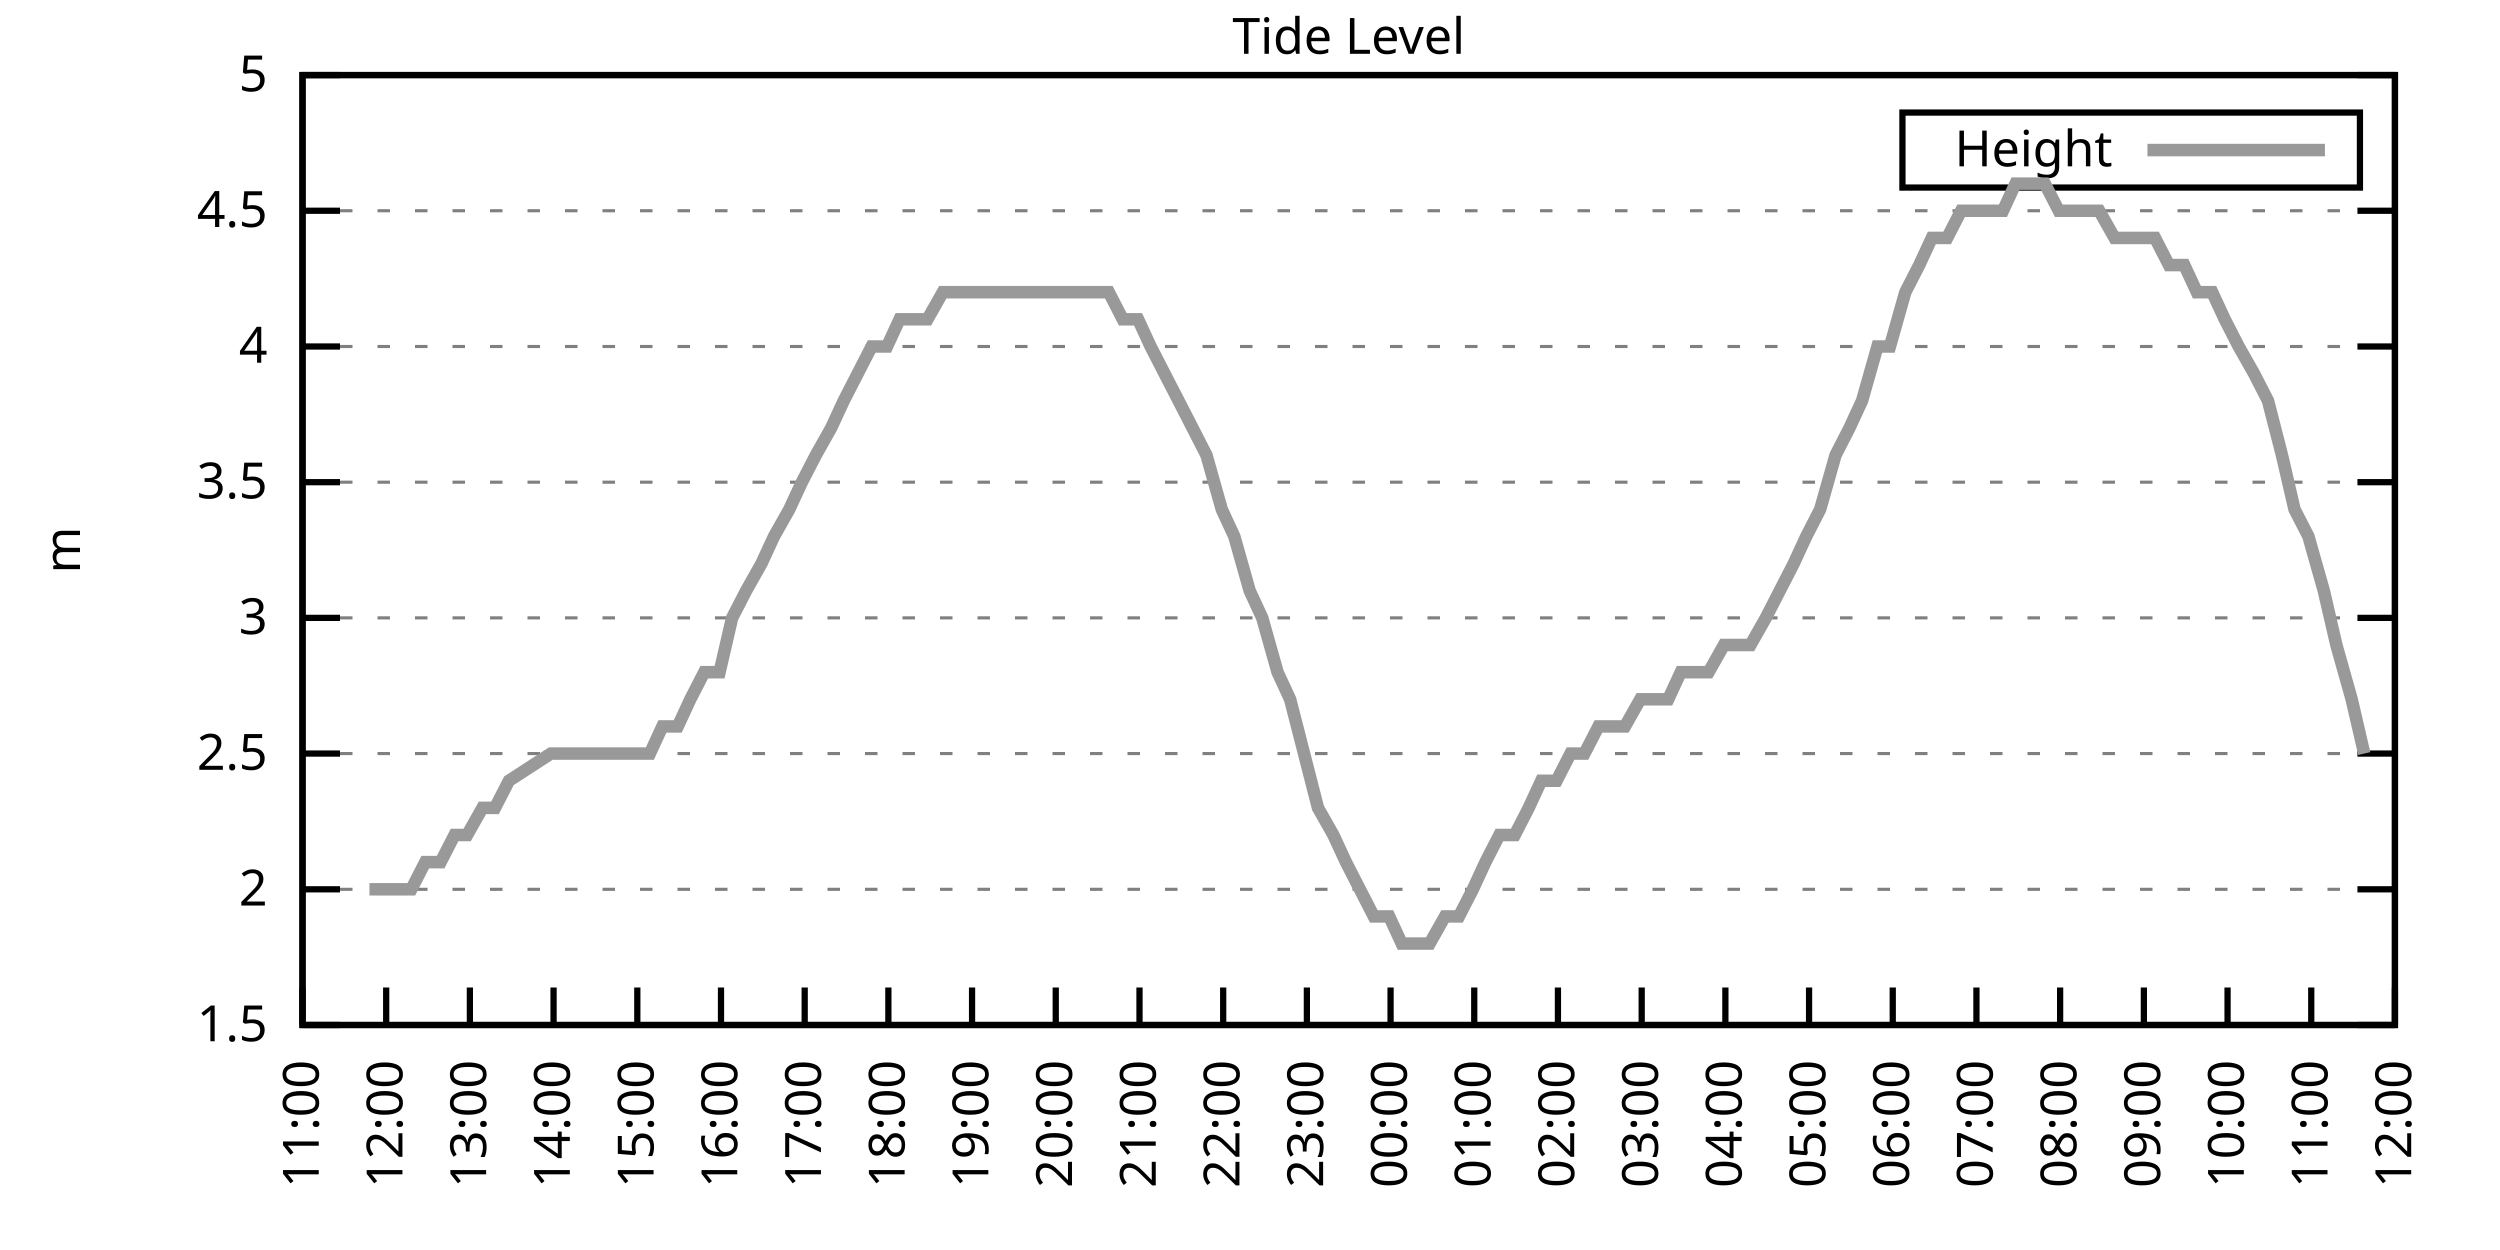
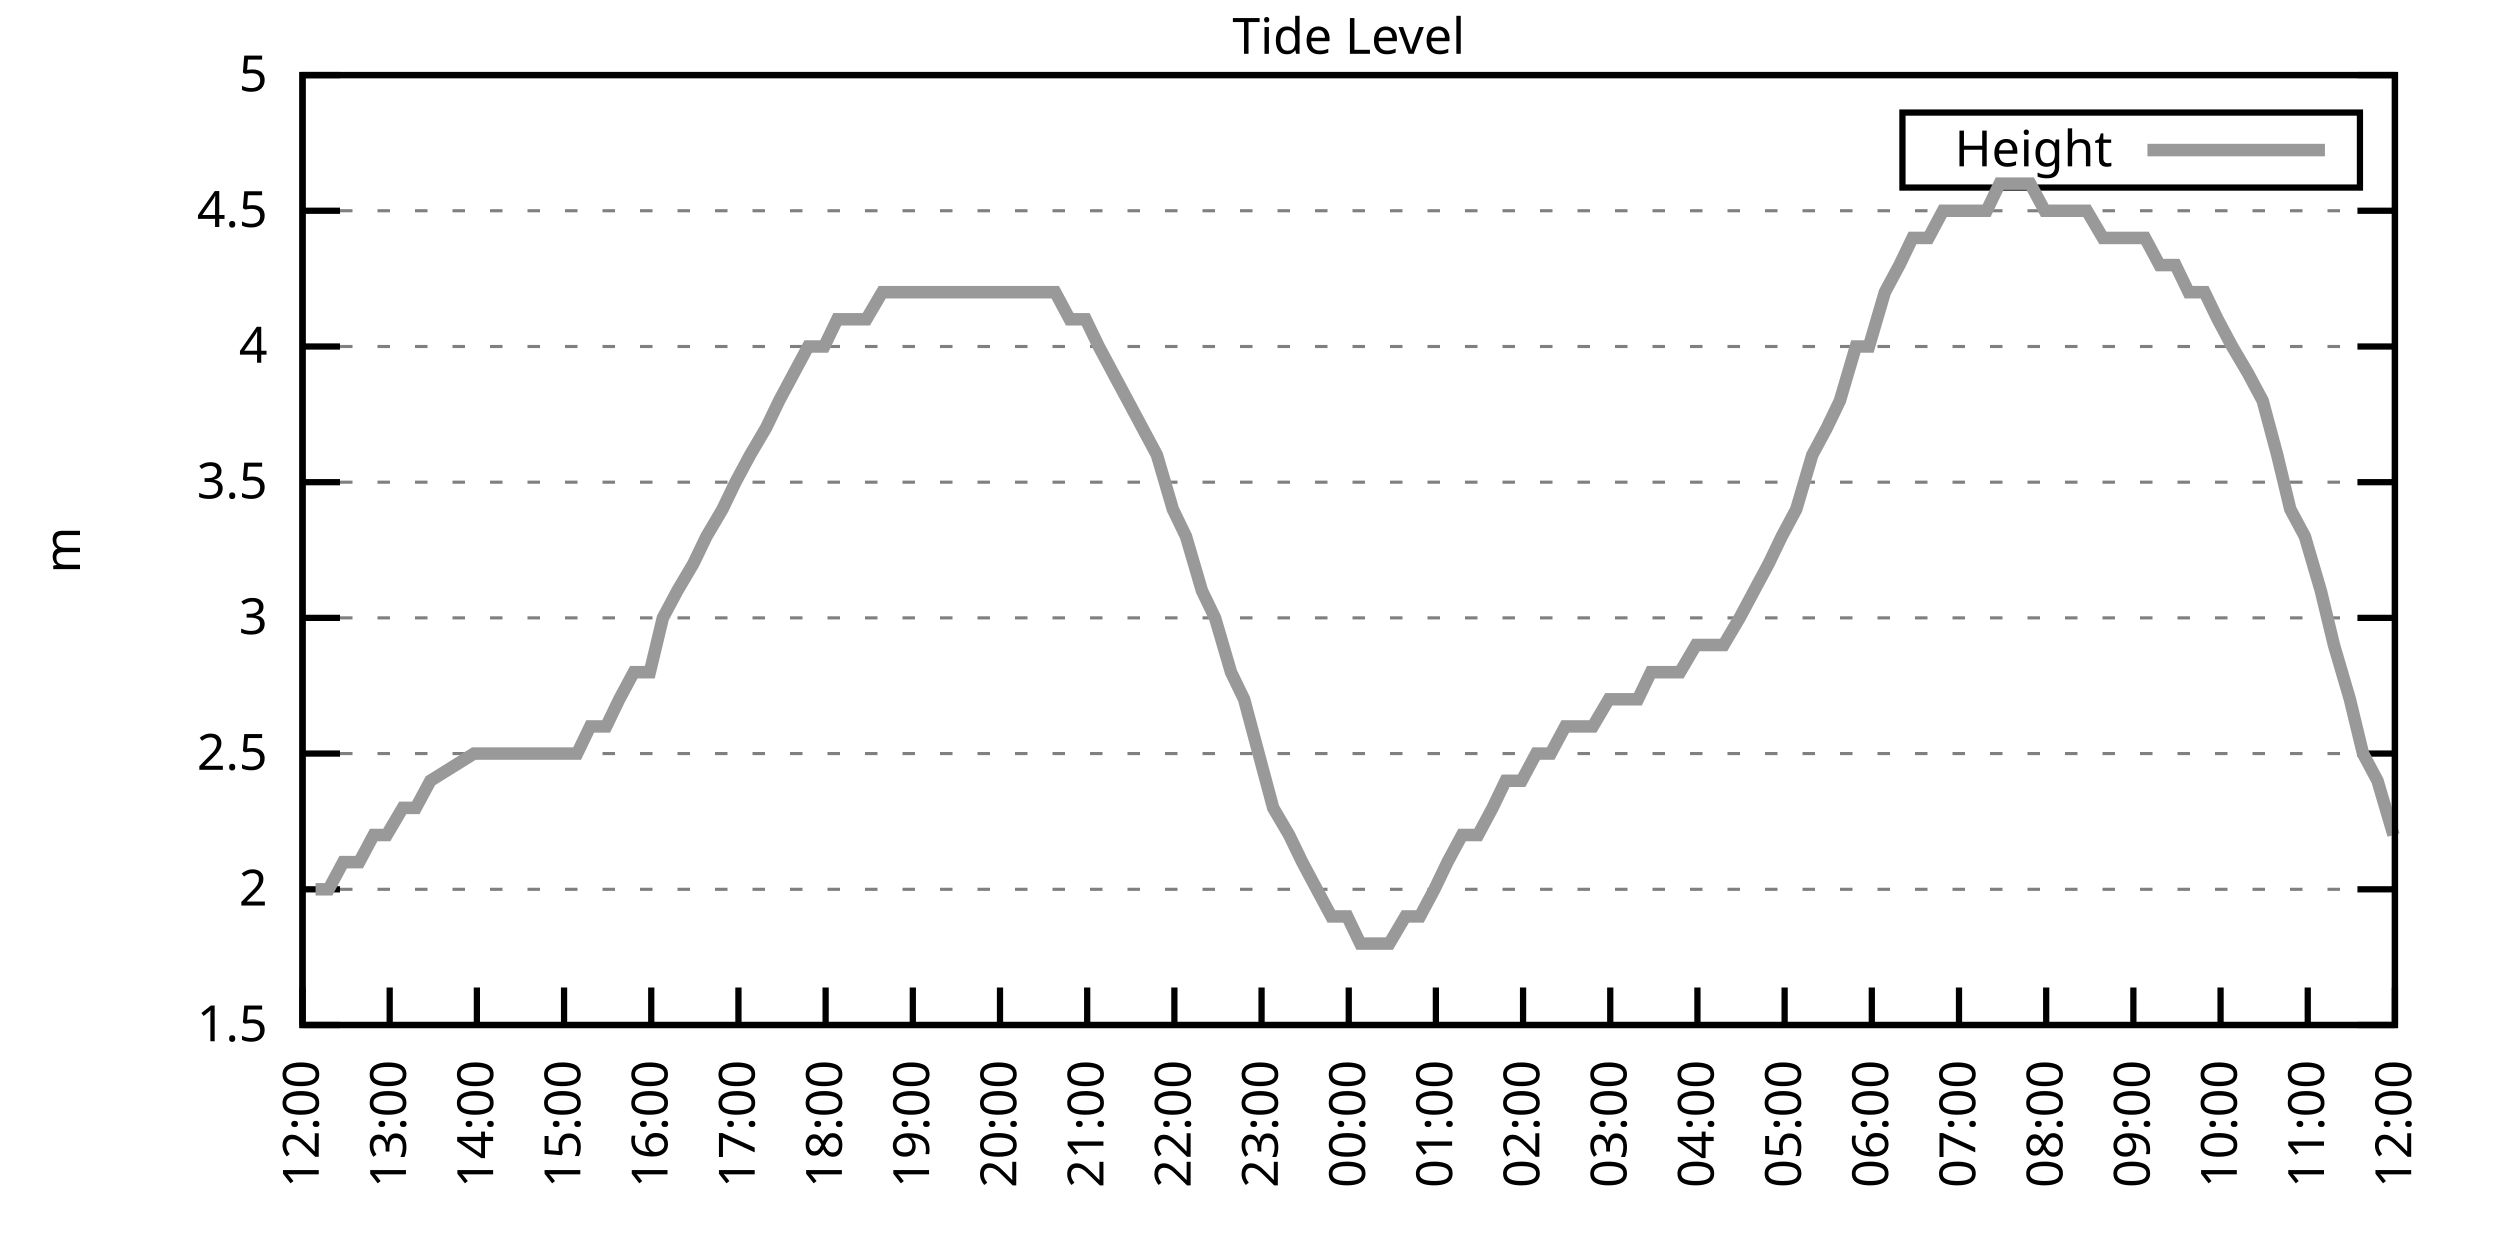
<svg xmlns="http://www.w3.org/2000/svg" xmlns:xlink="http://www.w3.org/1999/xlink" width="400" height="200" viewBox="0 0 400 200">
  <g id="gnuplot_canvas">
    <rect x="0" y="0" width="400" height="200" fill="none" />
    <defs>
      <circle id="gpDot" r="0.5" stroke-width="0.5" stroke="currentColor" />
      <path id="gpPt0" stroke-width="0.333" stroke="currentColor" d="M-1,0 h2 M0,-1 v2" />
      <path id="gpPt1" stroke-width="0.333" stroke="currentColor" d="M-1,-1 L1,1 M1,-1 L-1,1" />
      <path id="gpPt2" stroke-width="0.333" stroke="currentColor" d="M-1,0 L1,0 M0,-1 L0,1 M-1,-1 L1,1 M-1,1 L1,-1" />
      <rect id="gpPt3" stroke-width="0.333" stroke="currentColor" x="-1" y="-1" width="2" height="2" />
      <rect id="gpPt4" stroke-width="0.333" stroke="currentColor" fill="currentColor" x="-1" y="-1" width="2" height="2" />
      <circle id="gpPt5" stroke-width="0.333" stroke="currentColor" cx="0" cy="0" r="1" />
      <use xlink:href="#gpPt5" id="gpPt6" fill="currentColor" stroke="none" />
      <path id="gpPt7" stroke-width="0.333" stroke="currentColor" d="M0,-1.33 L-1.33,0.67 L1.33,0.67 z" />
      <use xlink:href="#gpPt7" id="gpPt8" fill="currentColor" stroke="none" />
      <use xlink:href="#gpPt7" id="gpPt9" stroke="currentColor" transform="rotate(180)" />
      <use xlink:href="#gpPt9" id="gpPt10" fill="currentColor" stroke="none" />
      <use xlink:href="#gpPt3" id="gpPt11" stroke="currentColor" transform="rotate(45)" />
      <use xlink:href="#gpPt11" id="gpPt12" fill="currentColor" stroke="none" />
      <path id="gpPt13" stroke-width="0.333" stroke="currentColor" d="M0,1.330 L1.265,0.411 L0.782,-1.067 L-0.782,-1.076 L-1.265,0.411 z" />
      <use xlink:href="#gpPt13" id="gpPt14" fill="currentColor" stroke="none" />
      <filter id="textbox" filterUnits="objectBoundingBox" x="0" y="0" height="1" width="1">
        <feFlood flood-color="white" flood-opacity="1" result="bgnd" />
        <feComposite in="SourceGraphic" in2="bgnd" operator="atop" />
      </filter>
      <filter id="greybox" filterUnits="objectBoundingBox" x="0" y="0" height="1" width="1">
        <feFlood flood-color="lightgrey" flood-opacity="1" result="grey" />
        <feComposite in="SourceGraphic" in2="grey" operator="atop" />
      </filter>
    </defs>
    <g fill="none" color="white" stroke="currentColor" stroke-width="1.00" stroke-linecap="butt" stroke-linejoin="miter">
</g>
    <g fill="none" color="black" stroke="currentColor" stroke-width="1.00" stroke-linecap="butt" stroke-linejoin="miter">
      <g stroke="none" shape-rendering="crispEdges">
        <polygon fill="rgb(255, 255, 255)" points="48.40,164.00 383.18,164.00 383.18,12.02 48.40,12.02 " />
      </g>
    </g>
    <g fill="none" color="black" stroke="currentColor" stroke-width="1.00" stroke-linecap="butt" stroke-linejoin="miter">
</g>
    <g fill="none" color="black" stroke="black" stroke-width="0.50" stroke-linecap="butt" stroke-linejoin="miter">
</g>
    <g fill="none" color="gray" stroke="currentColor" stroke-width="0.50" stroke-linecap="butt" stroke-linejoin="miter">
      <path stroke="gray" stroke-dasharray="2,4" class="gridline" d="M48.40,164.00 L383.19,164.00  " />
    </g>
    <g fill="none" color="gray" stroke="gray" stroke-width="1.00" stroke-linecap="butt" stroke-linejoin="miter">
</g>
    <g fill="none" color="black" stroke="currentColor" stroke-width="1.00" stroke-linecap="butt" stroke-linejoin="miter">
      <path stroke="black" d="M48.40,164.00 L54.40,164.00 M383.19,164.00 L377.19,164.00  " />
      <g transform="translate(42.80,166.60)" stroke="none" fill="black" font-family="Sans" font-size="8.00" text-anchor="end">
        <text>
          <tspan font-family="Sans"> 1.5</tspan>
        </text>
      </g>
    </g>
    <g fill="none" color="black" stroke="currentColor" stroke-width="1.00" stroke-linecap="butt" stroke-linejoin="miter">
</g>
    <g fill="none" color="black" stroke="black" stroke-width="0.50" stroke-linecap="butt" stroke-linejoin="miter">
</g>
    <g fill="none" color="gray" stroke="currentColor" stroke-width="0.50" stroke-linecap="butt" stroke-linejoin="miter">
      <path stroke="gray" stroke-dasharray="2,4" class="gridline" d="M48.40,142.29 L383.19,142.29  " />
    </g>
    <g fill="none" color="gray" stroke="gray" stroke-width="1.00" stroke-linecap="butt" stroke-linejoin="miter">
</g>
    <g fill="none" color="black" stroke="currentColor" stroke-width="1.00" stroke-linecap="butt" stroke-linejoin="miter">
      <path stroke="black" d="M48.40,142.29 L54.40,142.29 M383.19,142.29 L377.19,142.29  " />
      <g transform="translate(42.80,144.89)" stroke="none" fill="black" font-family="Sans" font-size="8.00" text-anchor="end">
        <text>
          <tspan font-family="Sans"> 2</tspan>
        </text>
      </g>
    </g>
    <g fill="none" color="black" stroke="currentColor" stroke-width="1.00" stroke-linecap="butt" stroke-linejoin="miter">
</g>
    <g fill="none" color="black" stroke="black" stroke-width="0.50" stroke-linecap="butt" stroke-linejoin="miter">
</g>
    <g fill="none" color="gray" stroke="currentColor" stroke-width="0.50" stroke-linecap="butt" stroke-linejoin="miter">
      <path stroke="gray" stroke-dasharray="2,4" class="gridline" d="M48.40,120.57 L383.19,120.57  " />
    </g>
    <g fill="none" color="gray" stroke="gray" stroke-width="1.00" stroke-linecap="butt" stroke-linejoin="miter">
</g>
    <g fill="none" color="black" stroke="currentColor" stroke-width="1.00" stroke-linecap="butt" stroke-linejoin="miter">
      <path stroke="black" d="M48.40,120.57 L54.40,120.57 M383.19,120.57 L377.19,120.57  " />
      <g transform="translate(42.80,123.17)" stroke="none" fill="black" font-family="Sans" font-size="8.00" text-anchor="end">
        <text>
          <tspan font-family="Sans"> 2.5</tspan>
        </text>
      </g>
    </g>
    <g fill="none" color="black" stroke="currentColor" stroke-width="1.00" stroke-linecap="butt" stroke-linejoin="miter">
</g>
    <g fill="none" color="black" stroke="black" stroke-width="0.50" stroke-linecap="butt" stroke-linejoin="miter">
</g>
    <g fill="none" color="gray" stroke="currentColor" stroke-width="0.50" stroke-linecap="butt" stroke-linejoin="miter">
      <path stroke="gray" stroke-dasharray="2,4" class="gridline" d="M48.40,98.86 L383.19,98.86  " />
    </g>
    <g fill="none" color="gray" stroke="gray" stroke-width="1.00" stroke-linecap="butt" stroke-linejoin="miter">
</g>
    <g fill="none" color="black" stroke="currentColor" stroke-width="1.00" stroke-linecap="butt" stroke-linejoin="miter">
      <path stroke="black" d="M48.40,98.86 L54.40,98.86 M383.19,98.86 L377.19,98.86  " />
      <g transform="translate(42.80,101.46)" stroke="none" fill="black" font-family="Sans" font-size="8.00" text-anchor="end">
        <text>
          <tspan font-family="Sans"> 3</tspan>
        </text>
      </g>
    </g>
    <g fill="none" color="black" stroke="currentColor" stroke-width="1.00" stroke-linecap="butt" stroke-linejoin="miter">
</g>
    <g fill="none" color="black" stroke="black" stroke-width="0.50" stroke-linecap="butt" stroke-linejoin="miter">
</g>
    <g fill="none" color="gray" stroke="currentColor" stroke-width="0.50" stroke-linecap="butt" stroke-linejoin="miter">
      <path stroke="gray" stroke-dasharray="2,4" class="gridline" d="M48.40,77.15 L383.19,77.15  " />
    </g>
    <g fill="none" color="gray" stroke="gray" stroke-width="1.00" stroke-linecap="butt" stroke-linejoin="miter">
</g>
    <g fill="none" color="black" stroke="currentColor" stroke-width="1.00" stroke-linecap="butt" stroke-linejoin="miter">
      <path stroke="black" d="M48.40,77.15 L54.40,77.15 M383.19,77.15 L377.19,77.15  " />
      <g transform="translate(42.80,79.75)" stroke="none" fill="black" font-family="Sans" font-size="8.00" text-anchor="end">
        <text>
          <tspan font-family="Sans"> 3.5</tspan>
        </text>
      </g>
    </g>
    <g fill="none" color="black" stroke="currentColor" stroke-width="1.00" stroke-linecap="butt" stroke-linejoin="miter">
</g>
    <g fill="none" color="black" stroke="black" stroke-width="0.50" stroke-linecap="butt" stroke-linejoin="miter">
</g>
    <g fill="none" color="gray" stroke="currentColor" stroke-width="0.50" stroke-linecap="butt" stroke-linejoin="miter">
      <path stroke="gray" stroke-dasharray="2,4" class="gridline" d="M48.40,55.44 L383.19,55.44  " />
    </g>
    <g fill="none" color="gray" stroke="gray" stroke-width="1.00" stroke-linecap="butt" stroke-linejoin="miter">
</g>
    <g fill="none" color="black" stroke="currentColor" stroke-width="1.00" stroke-linecap="butt" stroke-linejoin="miter">
      <path stroke="black" d="M48.40,55.44 L54.40,55.44 M383.19,55.44 L377.19,55.44  " />
      <g transform="translate(42.80,58.04)" stroke="none" fill="black" font-family="Sans" font-size="8.00" text-anchor="end">
        <text>
          <tspan font-family="Sans"> 4</tspan>
        </text>
      </g>
    </g>
    <g fill="none" color="black" stroke="currentColor" stroke-width="1.00" stroke-linecap="butt" stroke-linejoin="miter">
</g>
    <g fill="none" color="black" stroke="black" stroke-width="0.50" stroke-linecap="butt" stroke-linejoin="miter">
</g>
    <g fill="none" color="gray" stroke="currentColor" stroke-width="0.50" stroke-linecap="butt" stroke-linejoin="miter">
      <path stroke="gray" stroke-dasharray="2,4" class="gridline" d="M48.40,33.72 L383.19,33.72  " />
    </g>
    <g fill="none" color="gray" stroke="gray" stroke-width="1.00" stroke-linecap="butt" stroke-linejoin="miter">
</g>
    <g fill="none" color="black" stroke="currentColor" stroke-width="1.00" stroke-linecap="butt" stroke-linejoin="miter">
      <path stroke="black" d="M48.40,33.72 L54.40,33.72 M383.19,33.72 L377.19,33.72  " />
      <g transform="translate(42.80,36.32)" stroke="none" fill="black" font-family="Sans" font-size="8.00" text-anchor="end">
        <text>
          <tspan font-family="Sans"> 4.5</tspan>
        </text>
      </g>
    </g>
    <g fill="none" color="black" stroke="currentColor" stroke-width="1.00" stroke-linecap="butt" stroke-linejoin="miter">
</g>
    <g fill="none" color="black" stroke="black" stroke-width="0.50" stroke-linecap="butt" stroke-linejoin="miter">
</g>
    <g fill="none" color="gray" stroke="currentColor" stroke-width="0.50" stroke-linecap="butt" stroke-linejoin="miter">
      <path stroke="gray" stroke-dasharray="2,4" class="gridline" d="M48.40,12.01 L383.19,12.01  " />
    </g>
    <g fill="none" color="gray" stroke="gray" stroke-width="1.00" stroke-linecap="butt" stroke-linejoin="miter">
</g>
    <g fill="none" color="black" stroke="currentColor" stroke-width="1.00" stroke-linecap="butt" stroke-linejoin="miter">
      <path stroke="black" d="M48.40,12.01 L54.40,12.01 M383.19,12.01 L377.19,12.01  " />
      <g transform="translate(42.80,14.61)" stroke="none" fill="black" font-family="Sans" font-size="8.00" text-anchor="end">
        <text>
          <tspan font-family="Sans"> 5</tspan>
        </text>
      </g>
    </g>
    <g fill="none" color="black" stroke="currentColor" stroke-width="1.00" stroke-linecap="butt" stroke-linejoin="miter">
      <path stroke="black" d="M48.40,164.00 L48.40,158.00  " />
      <g transform="translate(51.00,169.60) rotate(270.00)" stroke="none" fill="black" font-family="Sans" font-size="8.00" text-anchor="end">
        <text>
-           <tspan font-family="Sans">11:00</tspan>
-         </text>
-       </g>
-     </g>
-     <g fill="none" color="black" stroke="currentColor" stroke-width="1.00" stroke-linecap="butt" stroke-linejoin="miter">
-       <path stroke="black" d="M61.79,164.00 L61.79,158.00  " />
-       <g transform="translate(64.39,169.60) rotate(270.00)" stroke="none" fill="black" font-family="Sans" font-size="8.00" text-anchor="end">
-         <text>
          <tspan font-family="Sans">12:00</tspan>
        </text>
      </g>
    </g>
    <g fill="none" color="black" stroke="currentColor" stroke-width="1.00" stroke-linecap="butt" stroke-linejoin="miter">
-       <path stroke="black" d="M75.18,164.00 L75.18,158.00  " />
-       <g transform="translate(77.78,169.60) rotate(270.00)" stroke="none" fill="black" font-family="Sans" font-size="8.00" text-anchor="end">
+       <path stroke="black" d="M62.35,164.00 L62.35,158.00  " />
+       <g transform="translate(64.95,169.60) rotate(270.00)" stroke="none" fill="black" font-family="Sans" font-size="8.00" text-anchor="end">
        <text>
          <tspan font-family="Sans">13:00</tspan>
        </text>
      </g>
    </g>
    <g fill="none" color="black" stroke="currentColor" stroke-width="1.00" stroke-linecap="butt" stroke-linejoin="miter">
-       <path stroke="black" d="M88.57,164.00 L88.57,158.00  " />
-       <g transform="translate(91.17,169.60) rotate(270.00)" stroke="none" fill="black" font-family="Sans" font-size="8.00" text-anchor="end">
+       <path stroke="black" d="M76.30,164.00 L76.30,158.00  " />
+       <g transform="translate(78.90,169.60) rotate(270.00)" stroke="none" fill="black" font-family="Sans" font-size="8.00" text-anchor="end">
        <text>
          <tspan font-family="Sans">14:00</tspan>
        </text>
      </g>
    </g>
    <g fill="none" color="black" stroke="currentColor" stroke-width="1.00" stroke-linecap="butt" stroke-linejoin="miter">
-       <path stroke="black" d="M101.97,164.00 L101.97,158.00  " />
-       <g transform="translate(104.57,169.60) rotate(270.00)" stroke="none" fill="black" font-family="Sans" font-size="8.00" text-anchor="end">
+       <path stroke="black" d="M90.25,164.00 L90.25,158.00  " />
+       <g transform="translate(92.85,169.60) rotate(270.00)" stroke="none" fill="black" font-family="Sans" font-size="8.00" text-anchor="end">
        <text>
          <tspan font-family="Sans">15:00</tspan>
        </text>
      </g>
    </g>
    <g fill="none" color="black" stroke="currentColor" stroke-width="1.00" stroke-linecap="butt" stroke-linejoin="miter">
-       <path stroke="black" d="M115.36,164.00 L115.36,158.00  " />
-       <g transform="translate(117.96,169.60) rotate(270.00)" stroke="none" fill="black" font-family="Sans" font-size="8.00" text-anchor="end">
+       <path stroke="black" d="M104.20,164.00 L104.20,158.00  " />
+       <g transform="translate(106.80,169.60) rotate(270.00)" stroke="none" fill="black" font-family="Sans" font-size="8.00" text-anchor="end">
        <text>
          <tspan font-family="Sans">16:00</tspan>
        </text>
      </g>
    </g>
    <g fill="none" color="black" stroke="currentColor" stroke-width="1.00" stroke-linecap="butt" stroke-linejoin="miter">
-       <path stroke="black" d="M128.75,164.00 L128.75,158.00  " />
-       <g transform="translate(131.35,169.60) rotate(270.00)" stroke="none" fill="black" font-family="Sans" font-size="8.00" text-anchor="end">
+       <path stroke="black" d="M118.15,164.00 L118.15,158.00  " />
+       <g transform="translate(120.75,169.60) rotate(270.00)" stroke="none" fill="black" font-family="Sans" font-size="8.00" text-anchor="end">
        <text>
          <tspan font-family="Sans">17:00</tspan>
        </text>
      </g>
    </g>
    <g fill="none" color="black" stroke="currentColor" stroke-width="1.00" stroke-linecap="butt" stroke-linejoin="miter">
-       <path stroke="black" d="M142.14,164.00 L142.14,158.00  " />
-       <g transform="translate(144.74,169.60) rotate(270.00)" stroke="none" fill="black" font-family="Sans" font-size="8.00" text-anchor="end">
+       <path stroke="black" d="M132.10,164.00 L132.10,158.00  " />
+       <g transform="translate(134.70,169.60) rotate(270.00)" stroke="none" fill="black" font-family="Sans" font-size="8.00" text-anchor="end">
        <text>
          <tspan font-family="Sans">18:00</tspan>
        </text>
      </g>
    </g>
    <g fill="none" color="black" stroke="currentColor" stroke-width="1.00" stroke-linecap="butt" stroke-linejoin="miter">
-       <path stroke="black" d="M155.53,164.00 L155.53,158.00  " />
-       <g transform="translate(158.13,169.60) rotate(270.00)" stroke="none" fill="black" font-family="Sans" font-size="8.00" text-anchor="end">
+       <path stroke="black" d="M146.05,164.00 L146.05,158.00  " />
+       <g transform="translate(148.65,169.60) rotate(270.00)" stroke="none" fill="black" font-family="Sans" font-size="8.00" text-anchor="end">
        <text>
          <tspan font-family="Sans">19:00</tspan>
        </text>
      </g>
    </g>
    <g fill="none" color="black" stroke="currentColor" stroke-width="1.00" stroke-linecap="butt" stroke-linejoin="miter">
-       <path stroke="black" d="M168.92,164.00 L168.92,158.00  " />
-       <g transform="translate(171.52,169.60) rotate(270.00)" stroke="none" fill="black" font-family="Sans" font-size="8.00" text-anchor="end">
+       <path stroke="black" d="M160.00,164.00 L160.00,158.00  " />
+       <g transform="translate(162.60,169.60) rotate(270.00)" stroke="none" fill="black" font-family="Sans" font-size="8.00" text-anchor="end">
        <text>
          <tspan font-family="Sans">20:00</tspan>
        </text>
      </g>
    </g>
    <g fill="none" color="black" stroke="currentColor" stroke-width="1.00" stroke-linecap="butt" stroke-linejoin="miter">
-       <path stroke="black" d="M182.32,164.00 L182.32,158.00  " />
-       <g transform="translate(184.92,169.60) rotate(270.00)" stroke="none" fill="black" font-family="Sans" font-size="8.00" text-anchor="end">
+       <path stroke="black" d="M173.95,164.00 L173.95,158.00  " />
+       <g transform="translate(176.55,169.60) rotate(270.00)" stroke="none" fill="black" font-family="Sans" font-size="8.00" text-anchor="end">
        <text>
          <tspan font-family="Sans">21:00</tspan>
        </text>
      </g>
    </g>
    <g fill="none" color="black" stroke="currentColor" stroke-width="1.00" stroke-linecap="butt" stroke-linejoin="miter">
-       <path stroke="black" d="M195.71,164.00 L195.71,158.00  " />
-       <g transform="translate(198.31,169.60) rotate(270.00)" stroke="none" fill="black" font-family="Sans" font-size="8.00" text-anchor="end">
+       <path stroke="black" d="M187.90,164.00 L187.90,158.00  " />
+       <g transform="translate(190.50,169.60) rotate(270.00)" stroke="none" fill="black" font-family="Sans" font-size="8.00" text-anchor="end">
        <text>
          <tspan font-family="Sans">22:00</tspan>
        </text>
      </g>
    </g>
    <g fill="none" color="black" stroke="currentColor" stroke-width="1.00" stroke-linecap="butt" stroke-linejoin="miter">
-       <path stroke="black" d="M209.10,164.00 L209.10,158.00  " />
-       <g transform="translate(211.70,169.60) rotate(270.00)" stroke="none" fill="black" font-family="Sans" font-size="8.00" text-anchor="end">
+       <path stroke="black" d="M201.85,164.00 L201.85,158.00  " />
+       <g transform="translate(204.45,169.60) rotate(270.00)" stroke="none" fill="black" font-family="Sans" font-size="8.00" text-anchor="end">
        <text>
          <tspan font-family="Sans">23:00</tspan>
        </text>
      </g>
    </g>
    <g fill="none" color="black" stroke="currentColor" stroke-width="1.00" stroke-linecap="butt" stroke-linejoin="miter">
-       <path stroke="black" d="M222.49,164.00 L222.49,158.00  " />
-       <g transform="translate(225.09,169.60) rotate(270.00)" stroke="none" fill="black" font-family="Sans" font-size="8.00" text-anchor="end">
+       <path stroke="black" d="M215.80,164.00 L215.80,158.00  " />
+       <g transform="translate(218.40,169.60) rotate(270.00)" stroke="none" fill="black" font-family="Sans" font-size="8.00" text-anchor="end">
        <text>
          <tspan font-family="Sans">00:00</tspan>
        </text>
      </g>
    </g>
    <g fill="none" color="black" stroke="currentColor" stroke-width="1.00" stroke-linecap="butt" stroke-linejoin="miter">
-       <path stroke="black" d="M235.88,164.00 L235.88,158.00  " />
-       <g transform="translate(238.48,169.60) rotate(270.00)" stroke="none" fill="black" font-family="Sans" font-size="8.00" text-anchor="end">
+       <path stroke="black" d="M229.74,164.00 L229.74,158.00  " />
+       <g transform="translate(232.34,169.60) rotate(270.00)" stroke="none" fill="black" font-family="Sans" font-size="8.00" text-anchor="end">
        <text>
          <tspan font-family="Sans">01:00</tspan>
        </text>
      </g>
    </g>
    <g fill="none" color="black" stroke="currentColor" stroke-width="1.00" stroke-linecap="butt" stroke-linejoin="miter">
-       <path stroke="black" d="M249.27,164.00 L249.27,158.00  " />
-       <g transform="translate(251.87,169.60) rotate(270.00)" stroke="none" fill="black" font-family="Sans" font-size="8.00" text-anchor="end">
+       <path stroke="black" d="M243.69,164.00 L243.69,158.00  " />
+       <g transform="translate(246.29,169.60) rotate(270.00)" stroke="none" fill="black" font-family="Sans" font-size="8.00" text-anchor="end">
        <text>
          <tspan font-family="Sans">02:00</tspan>
        </text>
      </g>
    </g>
    <g fill="none" color="black" stroke="currentColor" stroke-width="1.00" stroke-linecap="butt" stroke-linejoin="miter">
-       <path stroke="black" d="M262.67,164.00 L262.67,158.00  " />
-       <g transform="translate(265.27,169.60) rotate(270.00)" stroke="none" fill="black" font-family="Sans" font-size="8.00" text-anchor="end">
+       <path stroke="black" d="M257.64,164.00 L257.64,158.00  " />
+       <g transform="translate(260.24,169.60) rotate(270.00)" stroke="none" fill="black" font-family="Sans" font-size="8.00" text-anchor="end">
        <text>
          <tspan font-family="Sans">03:00</tspan>
        </text>
      </g>
    </g>
    <g fill="none" color="black" stroke="currentColor" stroke-width="1.00" stroke-linecap="butt" stroke-linejoin="miter">
-       <path stroke="black" d="M276.06,164.00 L276.06,158.00  " />
-       <g transform="translate(278.66,169.60) rotate(270.00)" stroke="none" fill="black" font-family="Sans" font-size="8.00" text-anchor="end">
+       <path stroke="black" d="M271.59,164.00 L271.59,158.00  " />
+       <g transform="translate(274.19,169.60) rotate(270.00)" stroke="none" fill="black" font-family="Sans" font-size="8.00" text-anchor="end">
        <text>
          <tspan font-family="Sans">04:00</tspan>
        </text>
      </g>
    </g>
    <g fill="none" color="black" stroke="currentColor" stroke-width="1.00" stroke-linecap="butt" stroke-linejoin="miter">
-       <path stroke="black" d="M289.45,164.00 L289.45,158.00  " />
-       <g transform="translate(292.05,169.60) rotate(270.00)" stroke="none" fill="black" font-family="Sans" font-size="8.00" text-anchor="end">
+       <path stroke="black" d="M285.54,164.00 L285.54,158.00  " />
+       <g transform="translate(288.14,169.60) rotate(270.00)" stroke="none" fill="black" font-family="Sans" font-size="8.00" text-anchor="end">
        <text>
          <tspan font-family="Sans">05:00</tspan>
        </text>
      </g>
    </g>
    <g fill="none" color="black" stroke="currentColor" stroke-width="1.00" stroke-linecap="butt" stroke-linejoin="miter">
-       <path stroke="black" d="M302.84,164.00 L302.84,158.00  " />
-       <g transform="translate(305.44,169.60) rotate(270.00)" stroke="none" fill="black" font-family="Sans" font-size="8.00" text-anchor="end">
+       <path stroke="black" d="M299.49,164.00 L299.49,158.00  " />
+       <g transform="translate(302.09,169.60) rotate(270.00)" stroke="none" fill="black" font-family="Sans" font-size="8.00" text-anchor="end">
        <text>
          <tspan font-family="Sans">06:00</tspan>
        </text>
      </g>
    </g>
    <g fill="none" color="black" stroke="currentColor" stroke-width="1.00" stroke-linecap="butt" stroke-linejoin="miter">
-       <path stroke="black" d="M316.23,164.00 L316.23,158.00  " />
-       <g transform="translate(318.83,169.60) rotate(270.00)" stroke="none" fill="black" font-family="Sans" font-size="8.00" text-anchor="end">
+       <path stroke="black" d="M313.44,164.00 L313.44,158.00  " />
+       <g transform="translate(316.04,169.60) rotate(270.00)" stroke="none" fill="black" font-family="Sans" font-size="8.00" text-anchor="end">
        <text>
          <tspan font-family="Sans">07:00</tspan>
        </text>
      </g>
    </g>
    <g fill="none" color="black" stroke="currentColor" stroke-width="1.00" stroke-linecap="butt" stroke-linejoin="miter">
-       <path stroke="black" d="M329.62,164.00 L329.62,158.00  " />
-       <g transform="translate(332.22,169.60) rotate(270.00)" stroke="none" fill="black" font-family="Sans" font-size="8.00" text-anchor="end">
+       <path stroke="black" d="M327.39,164.00 L327.39,158.00  " />
+       <g transform="translate(329.99,169.60) rotate(270.00)" stroke="none" fill="black" font-family="Sans" font-size="8.00" text-anchor="end">
        <text>
          <tspan font-family="Sans">08:00</tspan>
        </text>
      </g>
    </g>
    <g fill="none" color="black" stroke="currentColor" stroke-width="1.00" stroke-linecap="butt" stroke-linejoin="miter">
-       <path stroke="black" d="M343.02,164.00 L343.02,158.00  " />
-       <g transform="translate(345.62,169.60) rotate(270.00)" stroke="none" fill="black" font-family="Sans" font-size="8.00" text-anchor="end">
+       <path stroke="black" d="M341.34,164.00 L341.34,158.00  " />
+       <g transform="translate(343.94,169.60) rotate(270.00)" stroke="none" fill="black" font-family="Sans" font-size="8.00" text-anchor="end">
        <text>
          <tspan font-family="Sans">09:00</tspan>
        </text>
      </g>
    </g>
    <g fill="none" color="black" stroke="currentColor" stroke-width="1.00" stroke-linecap="butt" stroke-linejoin="miter">
-       <path stroke="black" d="M356.41,164.00 L356.41,158.00  " />
-       <g transform="translate(359.01,169.60) rotate(270.00)" stroke="none" fill="black" font-family="Sans" font-size="8.00" text-anchor="end">
+       <path stroke="black" d="M355.29,164.00 L355.29,158.00  " />
+       <g transform="translate(357.89,169.60) rotate(270.00)" stroke="none" fill="black" font-family="Sans" font-size="8.00" text-anchor="end">
        <text>
          <tspan font-family="Sans">10:00</tspan>
        </text>
      </g>
    </g>
    <g fill="none" color="black" stroke="currentColor" stroke-width="1.00" stroke-linecap="butt" stroke-linejoin="miter">
-       <path stroke="black" d="M369.80,164.00 L369.80,158.00  " />
-       <g transform="translate(372.40,169.60) rotate(270.00)" stroke="none" fill="black" font-family="Sans" font-size="8.00" text-anchor="end">
+       <path stroke="black" d="M369.24,164.00 L369.24,158.00  " />
+       <g transform="translate(371.84,169.60) rotate(270.00)" stroke="none" fill="black" font-family="Sans" font-size="8.00" text-anchor="end">
        <text>
          <tspan font-family="Sans">11:00</tspan>
        </text>
      </g>
    </g>
    <g fill="none" color="black" stroke="currentColor" stroke-width="1.00" stroke-linecap="butt" stroke-linejoin="miter">
      <path stroke="black" d="M383.19,164.00 L383.19,158.00  " />
      <g transform="translate(385.79,169.60) rotate(270.00)" stroke="none" fill="black" font-family="Sans" font-size="8.00" text-anchor="end">
        <text>
          <tspan font-family="Sans">12:00</tspan>
        </text>
      </g>
    </g>
    <g fill="none" color="black" stroke="currentColor" stroke-width="1.00" stroke-linecap="butt" stroke-linejoin="miter">
</g>
    <g fill="none" color="black" stroke="currentColor" stroke-width="1.00" stroke-linecap="butt" stroke-linejoin="miter">
      <path stroke="black" d="M48.40,12.01 L48.40,164.00 L383.19,164.00 L383.19,12.01 L48.40,12.01 Z  " />
    </g>
    <g fill="none" color="black" stroke="currentColor" stroke-width="1.00" stroke-linecap="butt" stroke-linejoin="miter">
</g>
    <g fill="none" color="black" stroke="currentColor" stroke-width="1.00" stroke-linecap="butt" stroke-linejoin="miter">
      <path stroke="black" d="M304.39,30.01 L304.39,18.01 L377.59,18.01 L377.59,30.01 L304.39,30.01 Z  " />
    </g>
    <g id="Tide_level_plot_1">
      <g fill="none" color="white" stroke="black" stroke-width="2.00" stroke-linecap="butt" stroke-linejoin="miter">
</g>
      <g fill="none" color="black" stroke="currentColor" stroke-width="2.00" stroke-linecap="butt" stroke-linejoin="miter">
        <g transform="translate(337.99,26.61)" stroke="none" fill="black" font-family="Sans" font-size="8.00" text-anchor="end">
          <text>
            <tspan font-family="Sans">Height</tspan>
          </text>
        </g>
      </g>
      <g fill="none" color="black" stroke="currentColor" stroke-width="2.00" stroke-linecap="butt" stroke-linejoin="miter">
-         <path stroke="rgb(153, 153, 153)" d="M343.59,24.01 L371.99,24.01 M59.11,142.29 L61.35,142.29 L63.80,142.29 L65.81,142.29 L68.04,137.94 L70.50,137.94   L72.73,133.60 L74.74,133.60 L77.19,129.26 L79.20,129.26 L81.43,124.92 L88.13,120.57 L90.36,120.57 L92.82,120.57   L94.82,120.57 L97.06,120.57 L99.29,120.57 L101.52,120.57 L103.98,120.57 L105.98,116.23 L108.44,116.23 L110.45,111.89   L112.68,107.55 L115.13,107.55 L117.14,98.86 L119.38,94.52 L121.83,90.18 L123.84,85.83 L126.29,81.49 L128.30,77.15   L130.54,72.81 L132.99,68.46 L135.00,64.12 L137.23,59.78 L139.46,55.44 L141.92,55.44 L143.93,51.09 L146.16,51.09   L148.39,51.09 L150.85,46.75 L152.85,46.75 L155.31,46.75 L157.32,46.75 L159.55,46.75 L162.01,46.75 L164.01,46.75   L166.47,46.75 L168.48,46.75 L170.93,46.75 L172.94,46.75 L175.40,46.75 L177.41,46.75 L179.64,51.09 L182.09,51.09   L184.10,55.44 L186.33,59.78 L188.57,64.12 L190.80,68.46 L193.03,72.81 L195.48,81.49 L197.49,85.83 L199.95,94.52   L201.96,98.86 L204.41,107.55 L206.42,111.89 L208.65,120.57 L210.88,129.26 L213.34,133.60 L215.35,137.94 L217.58,142.29   L219.81,146.63 L222.27,146.63 L224.28,150.97 L226.51,150.97 L228.74,150.97 L231.20,146.63 L233.43,146.63 L235.66,142.29   L237.67,137.94 L239.90,133.60 L242.36,133.60 L244.59,129.26 L246.60,124.92 L249.05,124.92 L251.28,120.57 L253.51,120.57   L255.75,116.23 L257.76,116.23 L259.99,116.23 L262.44,111.89 L264.67,111.89 L266.91,111.89 L268.92,107.55 L271.15,107.55   L273.38,107.55 L275.83,103.20 L277.84,103.20 L280.07,103.20 L282.53,98.86 L284.76,94.52 L286.99,90.18 L289.00,85.83   L291.23,81.49 L293.69,72.81 L295.92,68.46 L297.93,64.12 L300.39,55.44 L302.39,55.44 L304.85,46.75 L307.08,42.41   L309.09,38.07 L311.54,38.07 L313.78,33.72 L316.01,33.72 L318.02,33.72 L320.47,33.72 L322.48,29.38 L324.71,29.38   L327.17,29.38 L329.40,33.72 L331.63,33.72 L333.64,33.72 L335.87,33.72 L338.33,38.07 L340.34,38.07 L342.57,38.07   L344.80,38.07 L347.03,42.41 L349.49,42.41 L351.50,46.75 L353.95,46.75 L355.96,51.09 L358.19,55.44 L360.65,59.78   L362.88,64.12 L365.11,72.81 L367.12,81.49 L369.35,85.83 L371.81,94.52 L373.82,103.20 L376.27,111.89 L378.28,120.57    " />
+         <path stroke="rgb(153, 153, 153)" d="M343.59,24.01 L371.99,24.01 M50.49,142.29 L52.58,142.29 L54.91,137.94 L57.47,137.94 L59.79,133.60 L61.88,133.60   L64.44,129.26 L66.53,129.26 L68.86,124.92 L75.83,120.57 L78.16,120.57 L80.72,120.57 L82.81,120.57 L85.13,120.57   L87.46,120.57 L89.78,120.57 L92.34,120.57 L94.43,116.23 L96.99,116.23 L99.08,111.89 L101.41,107.55 L103.97,107.55   L106.06,98.86 L108.38,94.52 L110.94,90.18 L113.03,85.83 L115.59,81.49 L117.68,77.15 L120.01,72.81 L122.57,68.46   L124.66,64.12 L126.98,59.78 L129.31,55.44 L131.87,55.44 L133.96,51.09 L136.28,51.09 L138.61,51.09 L141.16,46.75   L143.26,46.75 L145.81,46.75 L147.91,46.75 L150.23,46.75 L152.79,46.75 L154.88,46.75 L157.44,46.75 L159.53,46.75   L162.09,46.75 L164.18,46.75 L166.74,46.75 L168.83,46.75 L171.16,51.09 L173.71,51.09 L175.81,55.44 L178.13,59.78   L180.46,64.12 L182.78,68.46 L185.11,72.81 L187.66,81.49 L189.76,85.83 L192.31,94.52 L194.41,98.86 L196.96,107.55   L199.06,111.89 L201.38,120.57 L203.71,129.26 L206.26,133.60 L208.36,137.94 L210.68,142.29 L213.01,146.63 L215.56,146.63   L217.65,150.97 L219.98,150.97 L222.30,150.97 L224.86,146.63 L227.19,146.63 L229.51,142.29 L231.60,137.94 L233.93,133.60   L236.49,133.60 L238.81,129.26 L240.90,124.92 L243.46,124.92 L245.79,120.57 L248.11,120.57 L250.44,116.23 L252.53,116.23   L254.85,116.23 L257.41,111.89 L259.74,111.89 L262.06,111.89 L264.15,107.55 L266.48,107.55 L268.80,107.55 L271.36,103.20   L273.45,103.20 L275.78,103.20 L278.34,98.86 L280.66,94.52 L282.99,90.18 L285.08,85.83 L287.40,81.49 L289.96,72.81   L292.29,68.46 L294.38,64.12 L296.94,55.44 L299.03,55.44 L301.58,46.75 L303.91,42.41 L306.00,38.07 L308.56,38.07   L310.88,33.72 L313.21,33.72 L315.30,33.72 L317.86,33.72 L319.95,29.38 L322.28,29.38 L324.83,29.38 L327.16,33.72   L329.48,33.72 L331.58,33.72 L333.90,33.72 L336.46,38.07 L338.55,38.07 L340.88,38.07 L343.20,38.07 L345.53,42.41   L348.08,42.41 L350.18,46.75 L352.73,46.75 L354.83,51.09 L357.15,55.44 L359.71,59.78 L362.03,64.12 L364.36,72.81   L366.45,81.49 L368.78,85.83 L371.33,94.52 L373.43,103.20 L375.98,111.89 L378.08,120.57 L380.40,124.92 L382.96,133.60    " />
      </g>
    </g>
    <g fill="none" color="black" stroke="currentColor" stroke-width="2.00" stroke-linecap="butt" stroke-linejoin="miter">
</g>
    <g fill="none" color="black" stroke="black" stroke-width="1.00" stroke-linecap="butt" stroke-linejoin="miter">
</g>
    <g fill="none" color="black" stroke="currentColor" stroke-width="1.00" stroke-linecap="butt" stroke-linejoin="miter">
      <path stroke="black" d="M48.40,12.01 L48.40,164.00 L383.19,164.00 L383.19,12.01 L48.40,12.01 Z  " />
      <g transform="translate(12.80,88.01) rotate(270.00)" stroke="none" fill="black" font-family="Sans" font-size="8.00" text-anchor="middle">
        <text>
          <tspan font-family="Sans">m</tspan>
        </text>
      </g>
    </g>
    <g fill="none" color="black" stroke="currentColor" stroke-width="1.00" stroke-linecap="butt" stroke-linejoin="miter">
</g>
    <g fill="none" color="black" stroke="currentColor" stroke-width="1.00" stroke-linecap="butt" stroke-linejoin="miter">
      <g transform="translate(215.79,8.61)" stroke="none" fill="black" font-family="Sans" font-size="8.00" text-anchor="middle">
        <text>
          <tspan font-family="Sans">Tide Level</tspan>
        </text>
      </g>
    </g>
    <g fill="none" color="black" stroke="currentColor" stroke-width="1.00" stroke-linecap="butt" stroke-linejoin="miter">
</g>
  </g>
</svg>
